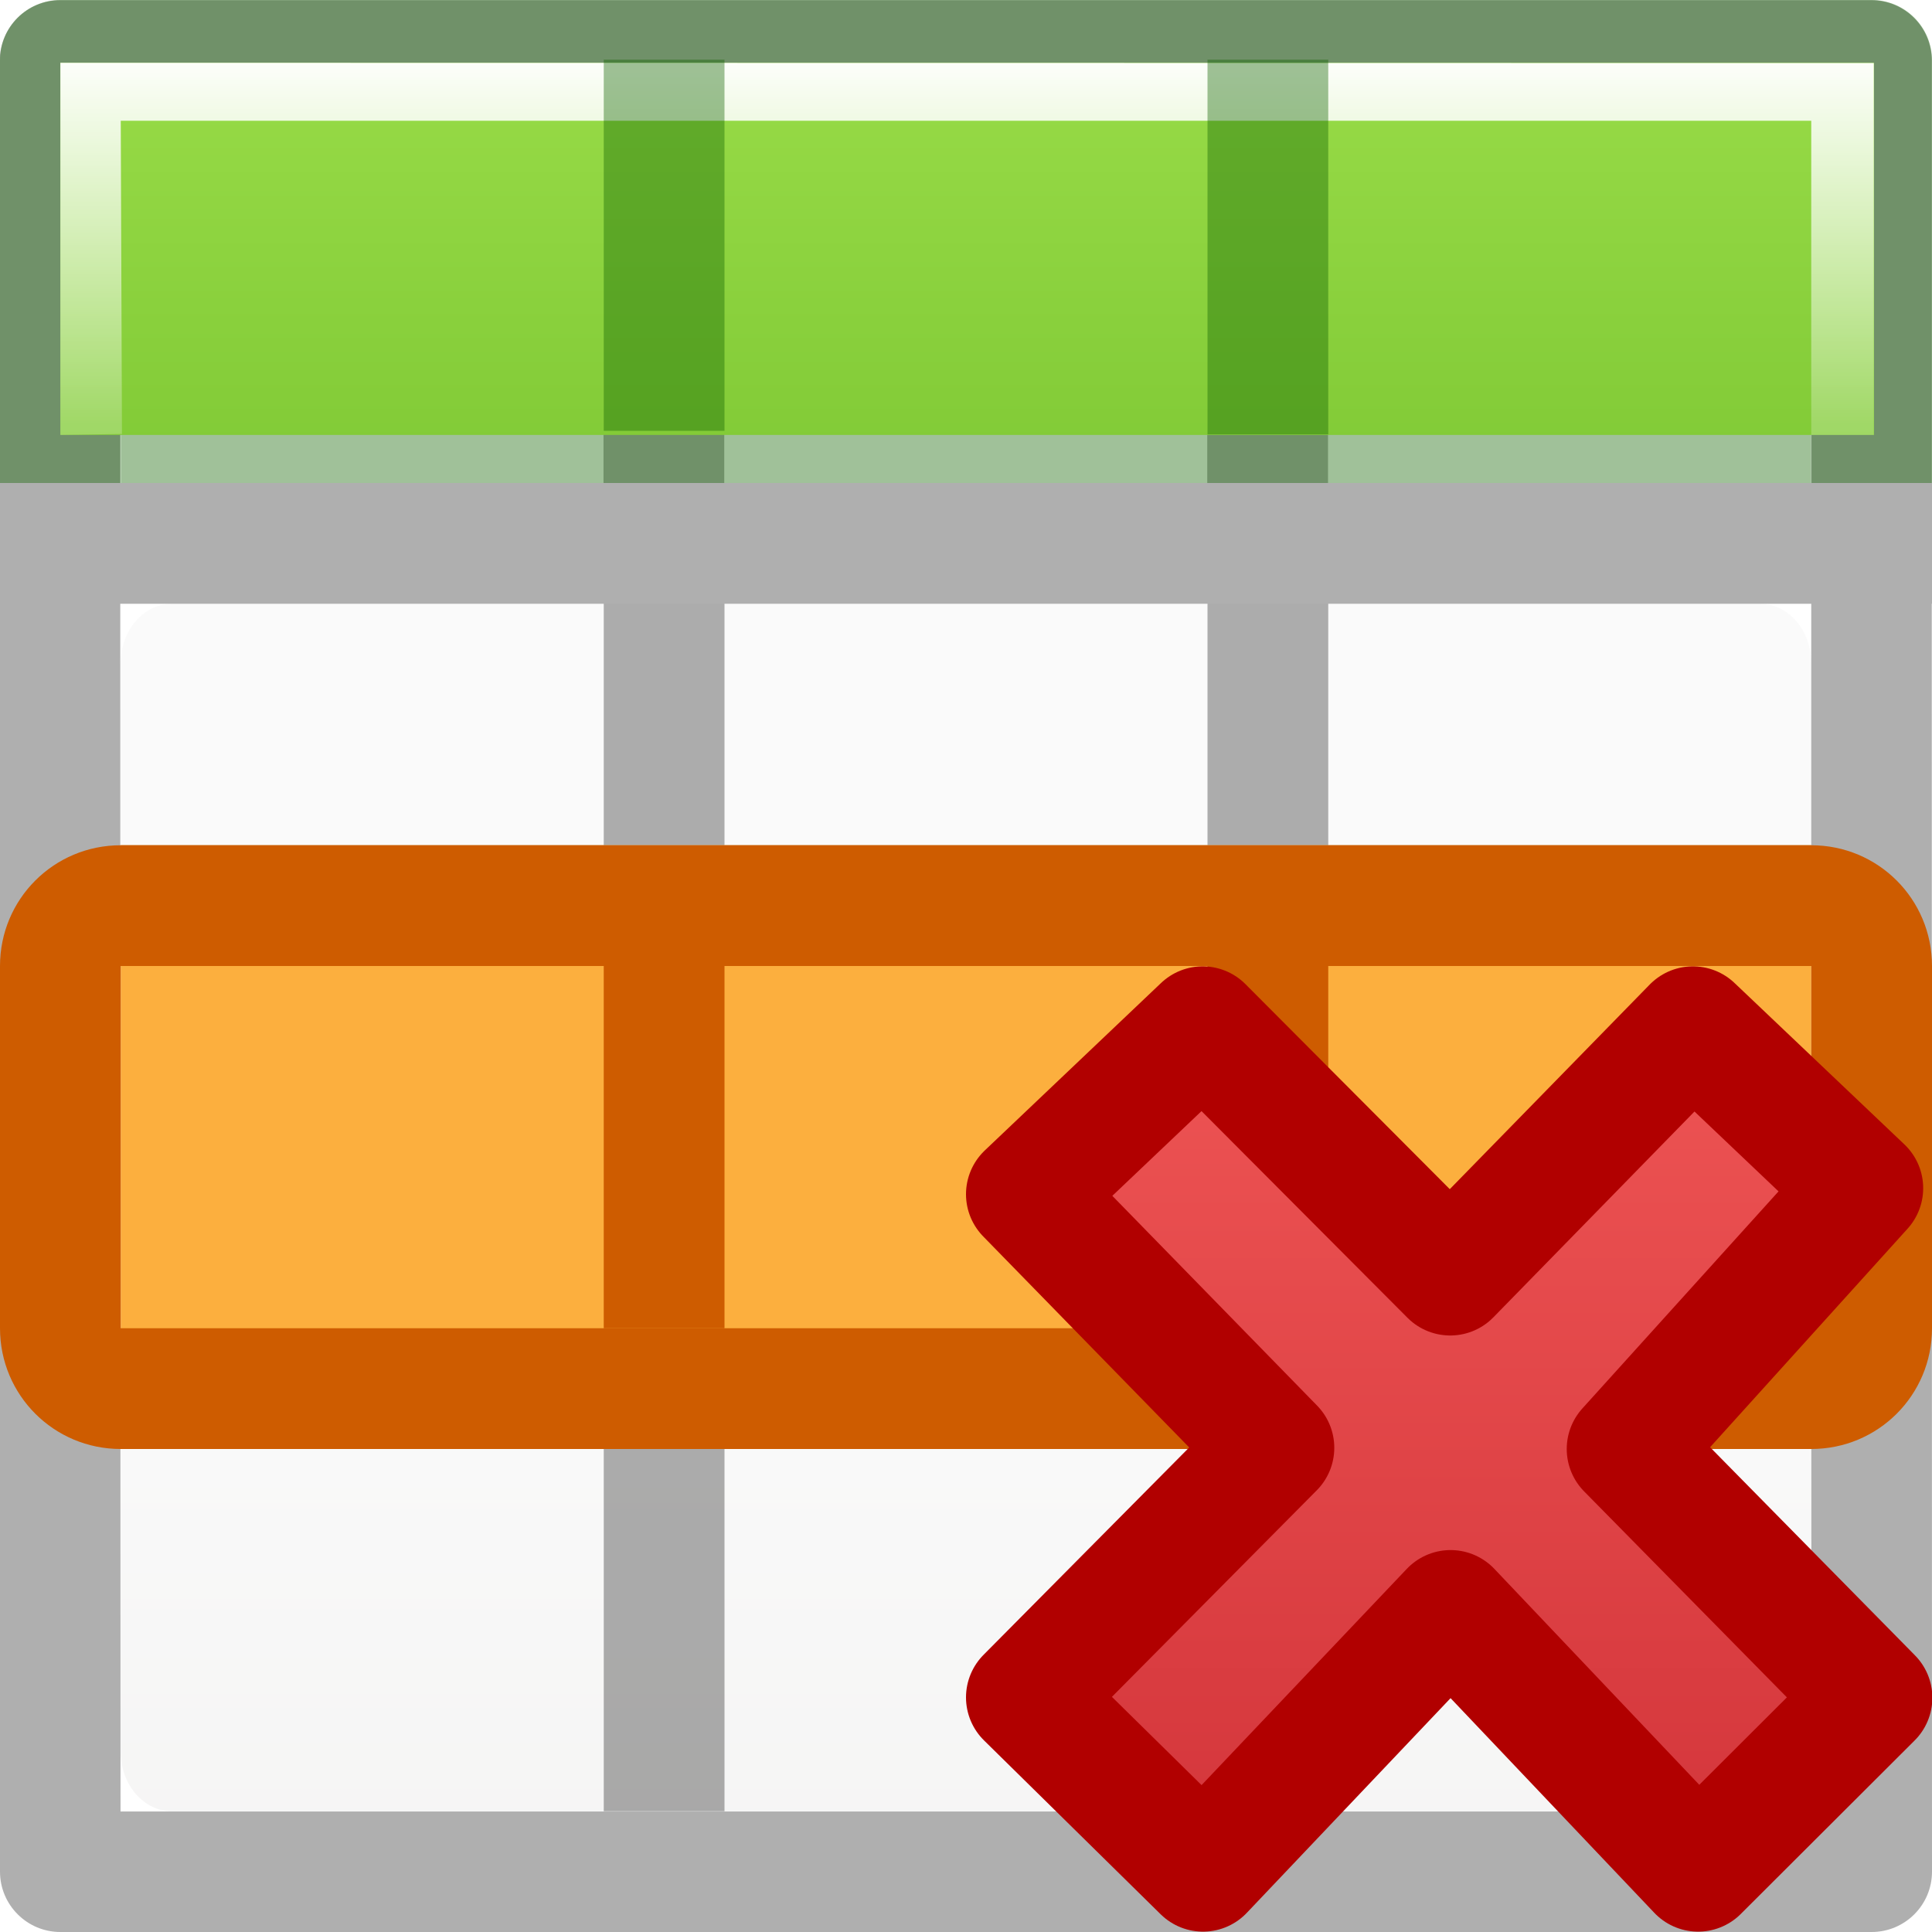
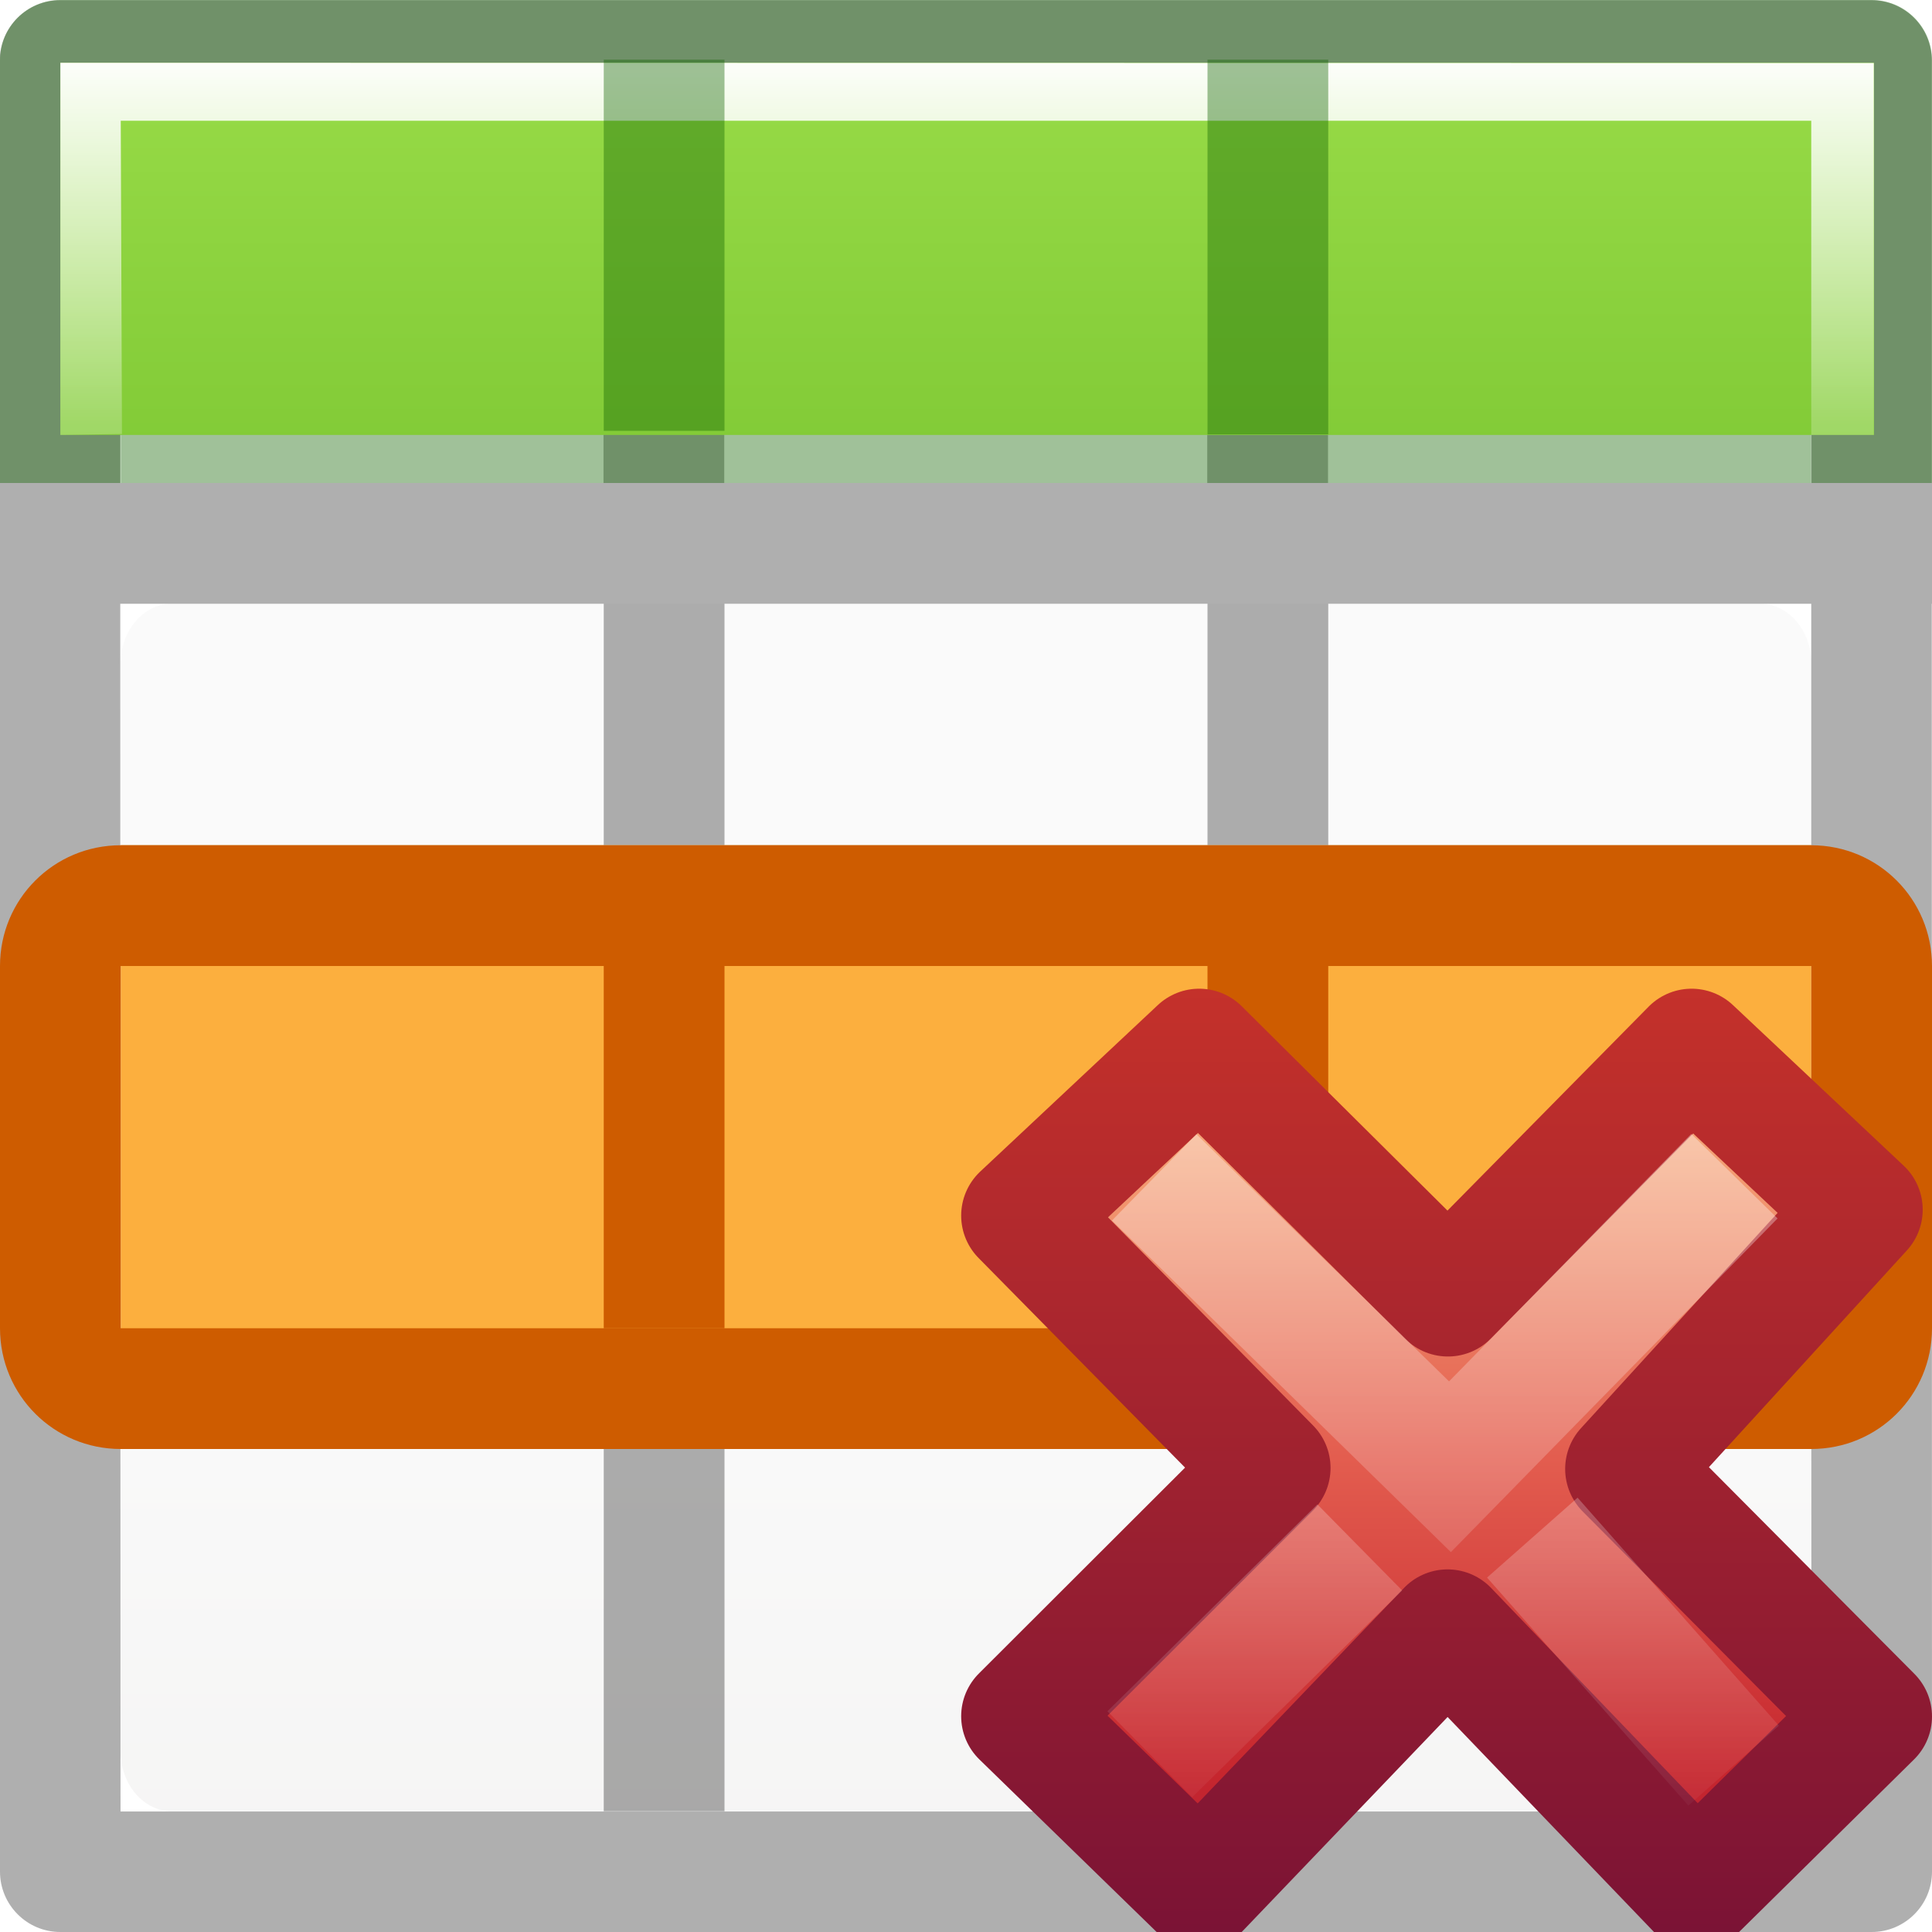
- <svg xmlns="http://www.w3.org/2000/svg" viewBox="0 0 16 16">
+ <svg xmlns="http://www.w3.org/2000/svg" xmlns:xlink="http://www.w3.org/1999/xlink" viewBox="0 0 16 16" version="1.1" id="svg52">
+   <defs id="defs56">
+     <linearGradient x1="11.192" y1="4.064" x2="11.192" y2="30.298" id="linearGradient4811" xlink:href="#linearGradient3242" gradientUnits="userSpaceOnUse" gradientTransform="matrix(0.3705263,0,0,0.3864734,7.53368,7.335749)" />
+     <linearGradient id="linearGradient3242">
+       <stop id="stop3244" style="stop-color:#f8b17e;stop-opacity:1" offset="0" />
+       <stop id="stop3246" style="stop-color:#e35d4f;stop-opacity:1" offset="0.312" />
+       <stop id="stop3248" style="stop-color:#c6262e;stop-opacity:1" offset="0.571" />
+       <stop id="stop3250" style="stop-color:#690b54;stop-opacity:1" offset="1" />
+     </linearGradient>
+     <linearGradient x1="41.225" y1="23.238" x2="41.225" y2="7.917" id="linearGradient4813" xlink:href="#linearGradient2490" gradientUnits="userSpaceOnUse" gradientTransform="matrix(0.64,0,0,0.6956522,-14.27409,0.0336751)" />
+     <linearGradient id="linearGradient2490">
+       <stop id="stop2492" style="stop-color:#791235;stop-opacity:1" offset="0" />
+       <stop id="stop2494" style="stop-color:#dd3b27;stop-opacity:1" offset="1" />
+     </linearGradient>
+     <linearGradient x1="36.011" y1="13.023" x2="16.331" y2="32.702" id="linearGradient4808" xlink:href="#linearGradient7916" gradientUnits="userSpaceOnUse" gradientTransform="matrix(0.1969469,-0.2052031,0.1969469,0.2052031,2.33061,11.95995)" />
+     <linearGradient id="linearGradient7916">
+       <stop id="stop7918" style="stop-color:#ffffff;stop-opacity:1" offset="0" />
+       <stop id="stop7920" style="stop-color:#ffffff;stop-opacity:0" offset="1" />
+     </linearGradient>
+     <linearGradient x1="28.449" y1="20.584" x2="16.331" y2="32.702" id="linearGradient4805" xlink:href="#linearGradient7916" gradientUnits="userSpaceOnUse" gradientTransform="matrix(0.1969469,-0.2052031,0.1969469,0.2052031,2.13207,12.06349)" />
+   </defs>
  <linearGradient id="a" gradientTransform="matrix(.59436 0 0 .5999 -19.265 -.033)" gradientUnits="userSpaceOnUse" x1="25.132" x2="25.132" y1="15.5" y2="48.396">
-     <stop offset="0" stop-color="#fafafa" />
-     <stop offset="1" stop-color="#e2e1de" />
+     <stop offset="0" stop-color="#fafafa" id="stop2" />
+     <stop offset="1" stop-color="#e2e1de" id="stop4" />
  </linearGradient>
  <linearGradient id="b" gradientTransform="matrix(.98704 0 0 .88413 .093 -1.35)" gradientUnits="userSpaceOnUse" x1="7" x2="7" y1="2" y2="9">
-     <stop offset="0" stop-color="#fff" />
-     <stop offset=".5" stop-color="#fff" stop-opacity=".235" />
-     <stop offset=".951" stop-color="#fff" stop-opacity=".157" />
-     <stop offset="1" stop-color="#fff" stop-opacity=".392" />
+     <stop offset="0" stop-color="#fff" id="stop7" />
+     <stop offset=".5" stop-color="#fff" stop-opacity=".235" id="stop9" />
+     <stop offset=".951" stop-color="#fff" stop-opacity=".157" id="stop11" />
+     <stop offset="1" stop-color="#fff" stop-opacity=".392" id="stop13" />
  </linearGradient>
  <linearGradient id="c" gradientTransform="matrix(.94103 0 0 1.027 .46 -2.56)" gradientUnits="userSpaceOnUse" x1="7" x2="7" y1="-4" y2="17">
-     <stop offset="0" stop-color="#cdf87e" />
-     <stop offset=".262" stop-color="#a2e34f" />
-     <stop offset=".661" stop-color="#68b723" />
-     <stop offset="1" stop-color="#1d7e0d" />
+     <stop offset="0" stop-color="#cdf87e" id="stop16" />
+     <stop offset=".262" stop-color="#a2e34f" id="stop18" />
+     <stop offset=".661" stop-color="#68b723" id="stop20" />
+     <stop offset="1" stop-color="#1d7e0d" id="stop22" />
  </linearGradient>
  <linearGradient id="d" gradientTransform="matrix(.36872 0 0 .38857 7.576 7.143)" gradientUnits="userSpaceOnUse" x1="11.192" x2="11.192" y1="4.064" y2="30.298">
-     <stop offset="0" stop-color="#ed5353" />
-     <stop offset="1" stop-color="#c6262e" />
+     <stop offset="0" stop-color="#ed5353" id="stop25" />
+     <stop offset="1" stop-color="#c6262e" id="stop27" />
  </linearGradient>
-   <g transform="translate(0 2)">
-     <rect fill="url(#a)" height="10" rx=".424" ry=".491" width="14" x="1" y="3" />
-     <path d="m.498-1.998c-.276 0-.5.224-.5.5l.002 14.998c0 .276.224.5.5.5h15c.276 0 .5-.224.5-.5l-.002-10.5h.002v-1h-.002v-3.498c0-.276-.224-.5-.5-.5h-15zm.498.998h14.004v3h-4.002v-2.998h-1v2.998h-4v-2.998h-1v2.998h-4.002zm0 4h4.004v2h-4v1h4v3h-4v1h4v3h1v-3h4v3h1v-3h4v-1h-4v-3h4v3l.002 4.002h-14.004zm5.004 0h4v2h-4zm5 0h4v2h-4zm-5 3h4v3h-4z" fill="#030303" opacity=".32" />
+   <g transform="translate(0 2)" id="g34">
+     <rect fill="url(#a)" height="10" rx=".424" ry=".491" width="14" x="1" y="3" id="rect30" />
+     <path d="m.498-1.998c-.276 0-.5.224-.5.5l.002 14.998c0 .276.224.5.5.5h15c.276 0 .5-.224.5-.5l-.002-10.5h.002v-1h-.002v-3.498c0-.276-.224-.5-.5-.5h-15zm.498.998h14.004v3h-4.002v-2.998h-1v2.998h-4v-2.998h-1v2.998h-4.002zm0 4h4.004v2h-4v1h4v3h-4v1h4v3h1v-3h4v3h1v-3h4v-1h-4v-3h4v3l.002 4.002h-14.004zm5.004 0h4v2h-4zm5 0h4v2h-4zm-5 3h4v3h-4z" fill="#030303" opacity=".32" id="path32" />
  </g>
-   <path d="m1 7h14v5h-14z" fill="#fcaf3e" />
-   <path d="m1 7c-.554 0-1 .446-1 1v3c0 .554.446 1 1 1h14c.554 0 1-.446 1-1v-3c0-.554-.446-1-1-1zm0 1h14v3h-14z" fill="#ce5c00" />
-   <path d="m5 8h1v3h-1zm5 0h1v3h-1z" fill="#ce5c00" />
-   <path d="m.5 0a.5.5 0 0 0 -.5.5v3.5h.998v-3.002h14.004v3.002h.998v-3.5a.5.5 0 0 0 -.5-.5zm4.5 1v2h-4v1h14v-1h-4v-2h-1v2h-4v-2z" fill="#126400" opacity=".4" />
-   <path d="m.5.52h15.02v3.082h-15.02z" fill="url(#c)" />
-   <path d="m.5.52v3.082l.51-.008-.01-2.594h14v2.602h.518v-3.08z" fill="url(#b)" />
-   <path d="m5 .494h1v3.074h-1zm5 0h1v3.103h-1z" fill="#126400" opacity=".4" />
-   <path d="m15.503 14.06-2.028-2.06 1.952-2.16-1.407-1.337-2.01 2.057-2.05-2.057-1.46 1.387 2.05 2.1-2.05 2.067 1.463 1.44 2.05-2.16 2.05 2.16z" fill="url(#d)" stroke="#b10000" stroke-linejoin="round" />
+   <path d="m1 7h14v5h-14z" fill="#fcaf3e" id="path36" />
+   <path d="m1 7c-.554 0-1 .446-1 1v3c0 .554.446 1 1 1h14c.554 0 1-.446 1-1v-3c0-.554-.446-1-1-1zm0 1h14v3h-14z" fill="#ce5c00" id="path38" />
+   <path d="m5 8h1v3h-1zm5 0h1v3h-1z" fill="#ce5c00" id="path40" />
+   <path d="m.5 0a.5.5 0 0 0 -.5.5v3.5h.998v-3.002h14.004v3.002h.998v-3.5a.5.5 0 0 0 -.5-.5zm4.5 1v2h-4v1h14v-1h-4v-2h-1v2h-4v-2z" fill="#126400" opacity=".4" id="path42" />
+   <path d="m.5.52h15.02v3.082h-15.02z" fill="url(#c)" id="path44" />
+   <path d="m.5.52v3.082l.51-.008-.01-2.594h14v2.602h.518v-3.08z" fill="url(#b)" id="path46" />
+   <path d="m5 .494h1v3.074h-1zm5 0h1v3.103h-1z" fill="#126400" opacity=".4" id="path48" />
+   <g id="g914">
+     <path style="font-style:normal;font-variant:normal;font-weight:bold;font-stretch:normal;font-size:59.901px;line-height:125%;font-family:'Bitstream Vera Sans';text-align:start;writing-mode:lr-tb;text-anchor:start;display:inline;fill:url(#linearGradient4811);fill-opacity:1;stroke:url(#linearGradient4813);stroke-width:1;stroke-linecap:butt;stroke-linejoin:round;stroke-miterlimit:4;stroke-dasharray:none;stroke-opacity:1;enable-background:new" id="text1314" d="M 15.5,14.215 13.462,12.165 15.423,10.018 14.009,8.688 11.991,10.734 9.931,8.688 8.46,10.067 10.519,12.157 8.46,14.213 l 1.471,1.432 2.057,-2.148 2.062,2.148 z" />
+     <path style="font-style:normal;font-variant:normal;font-weight:bold;font-stretch:normal;font-size:59.901px;line-height:125%;font-family:'Bitstream Vera Sans';text-align:start;writing-mode:lr-tb;text-anchor:start;display:inline;opacity:0.5;fill:none;stroke:url(#linearGradient4808);stroke-width:1;stroke-linecap:square;stroke-linejoin:miter;stroke-miterlimit:4;stroke-dasharray:none;stroke-opacity:1;enable-background:new" id="path7076" d="M 14.014,10.098 12.008,12.147 9.916,10.1" />
+     <path style="font-style:normal;font-variant:normal;font-weight:bold;font-stretch:normal;font-size:59.901px;line-height:125%;font-family:'Bitstream Vera Sans';text-align:start;writing-mode:lr-tb;text-anchor:start;display:inline;opacity:0.4;fill:none;stroke:url(#linearGradient4805);stroke-width:1;stroke-linecap:butt;stroke-linejoin:miter;stroke-miterlimit:4;stroke-dasharray:none;stroke-opacity:1;enable-background:new" id="path3165" d="m 14.357,14.622 -1.667,-1.888 m -1.429,0.081 -1.739,1.713" />
+   </g>
</svg>
